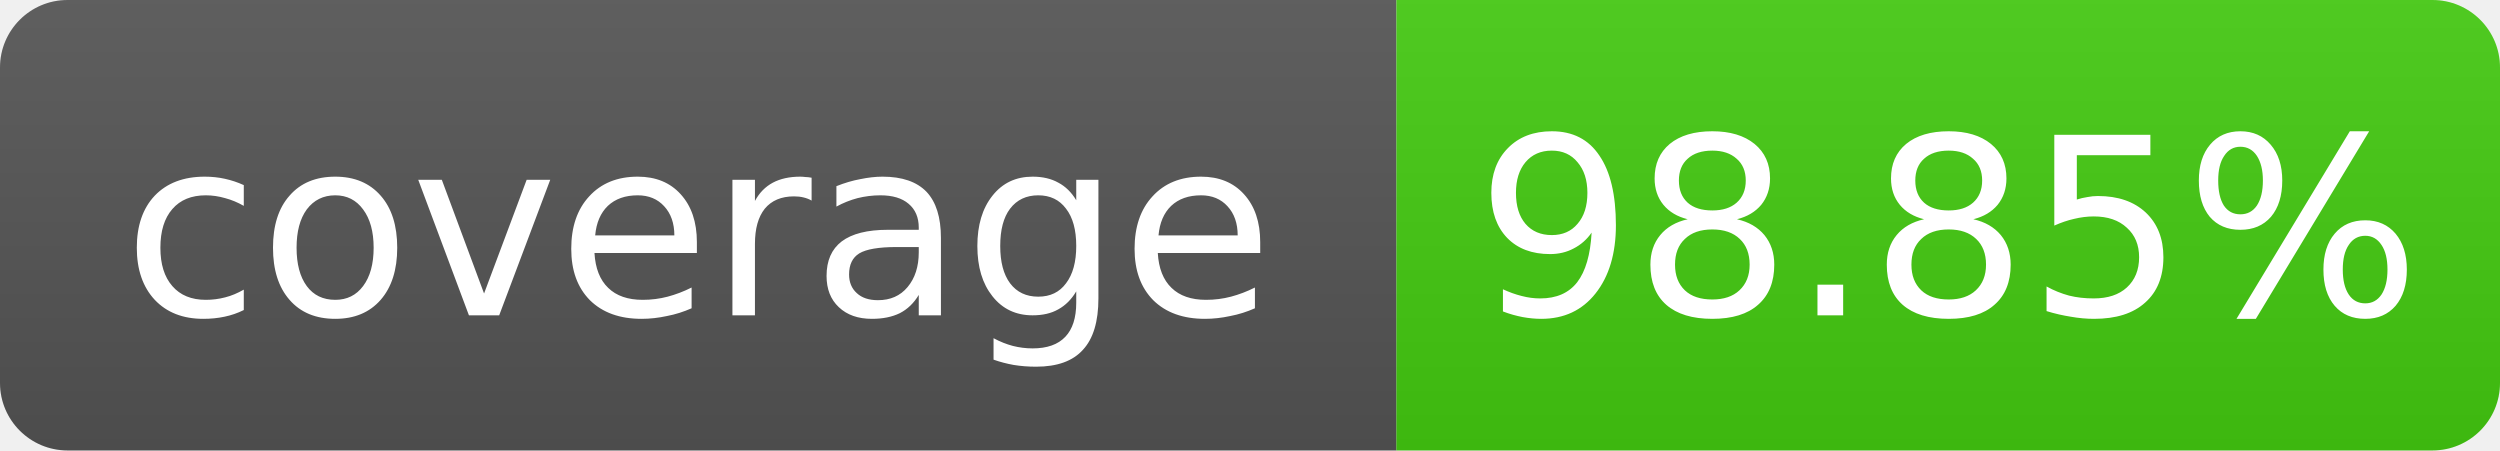
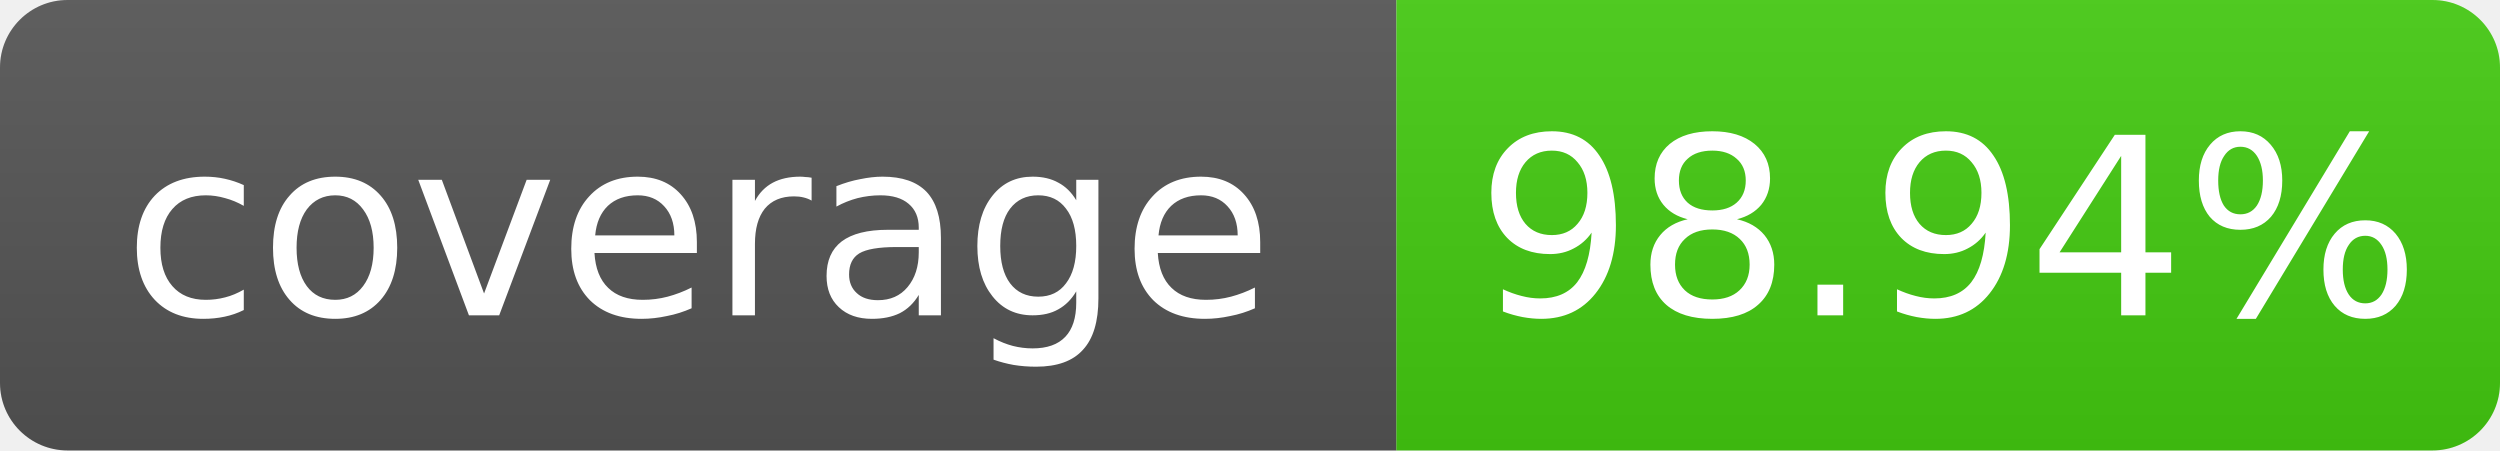
- <svg xmlns="http://www.w3.org/2000/svg" width="111" height="20" role="img" aria-label="coverage: 98.85%">
+ <svg xmlns="http://www.w3.org/2000/svg" width="111" height="20" role="img" aria-label="coverage: 98.94%">
  <linearGradient id="s" x2="0" y2="100%">
    <stop offset="0" stop-color="#bbb" stop-opacity=".1" />
    <stop offset="1" stop-opacity=".1" />
  </linearGradient>
  <clipPath id="r">
    <rect width="111" height="20" rx="3" fill="#fff" />
  </clipPath>
  <g clip-path="url(#r)">
    <rect width="62" height="20" fill="#555" />
    <rect x="62" width="49" height="20" fill="#4c1" />
    <rect width="111" height="20" fill="url(#s)" />
  </g>
  <g fill="#fff" text-anchor="middle" font-family="Verdana,Geneva,DejaVu Sans,sans-serif" font-size="11">
    <text x="31.0" y="14">coverage</text>
-     <text x="86.5" y="14">98.85%</text>
+     <text x="86.5" y="14">98.94%</text>
  </g>
</svg>
